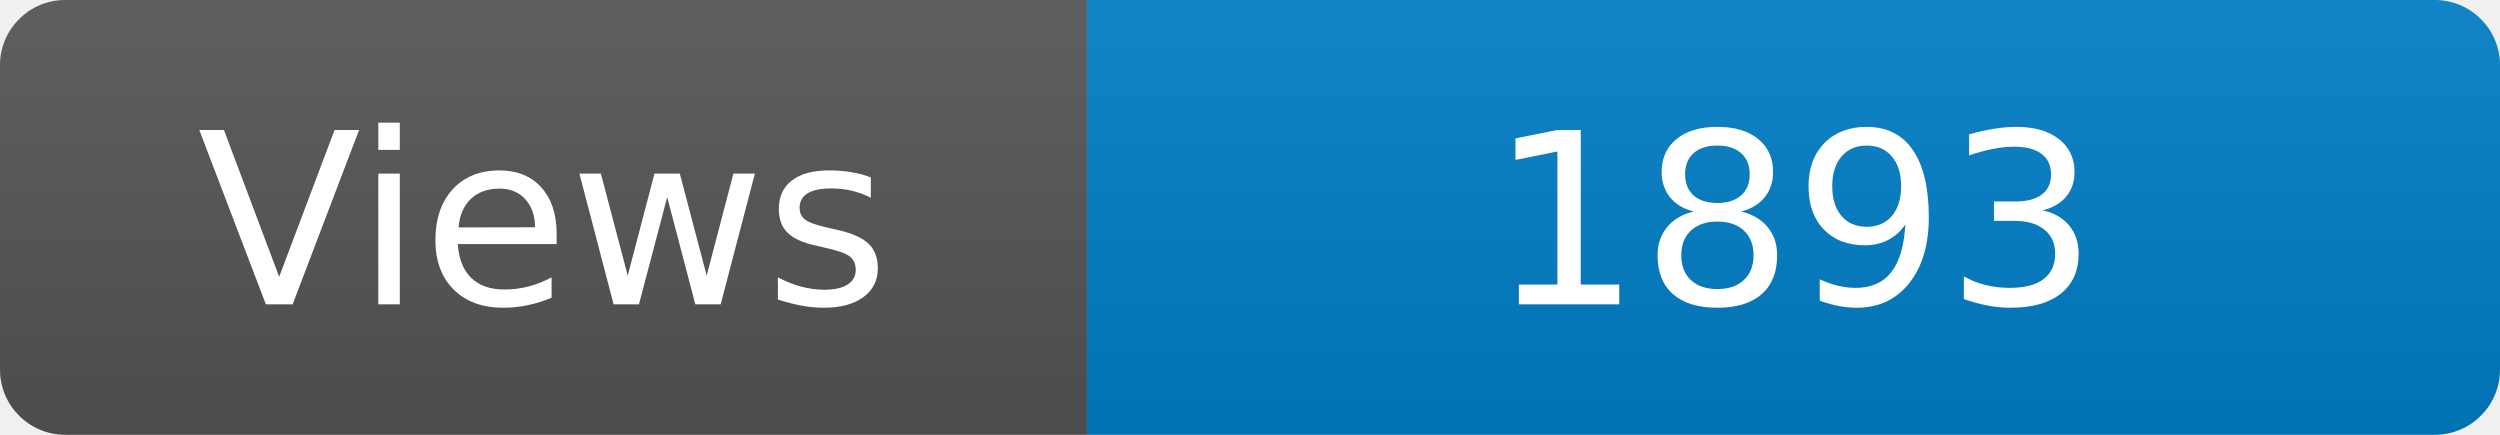
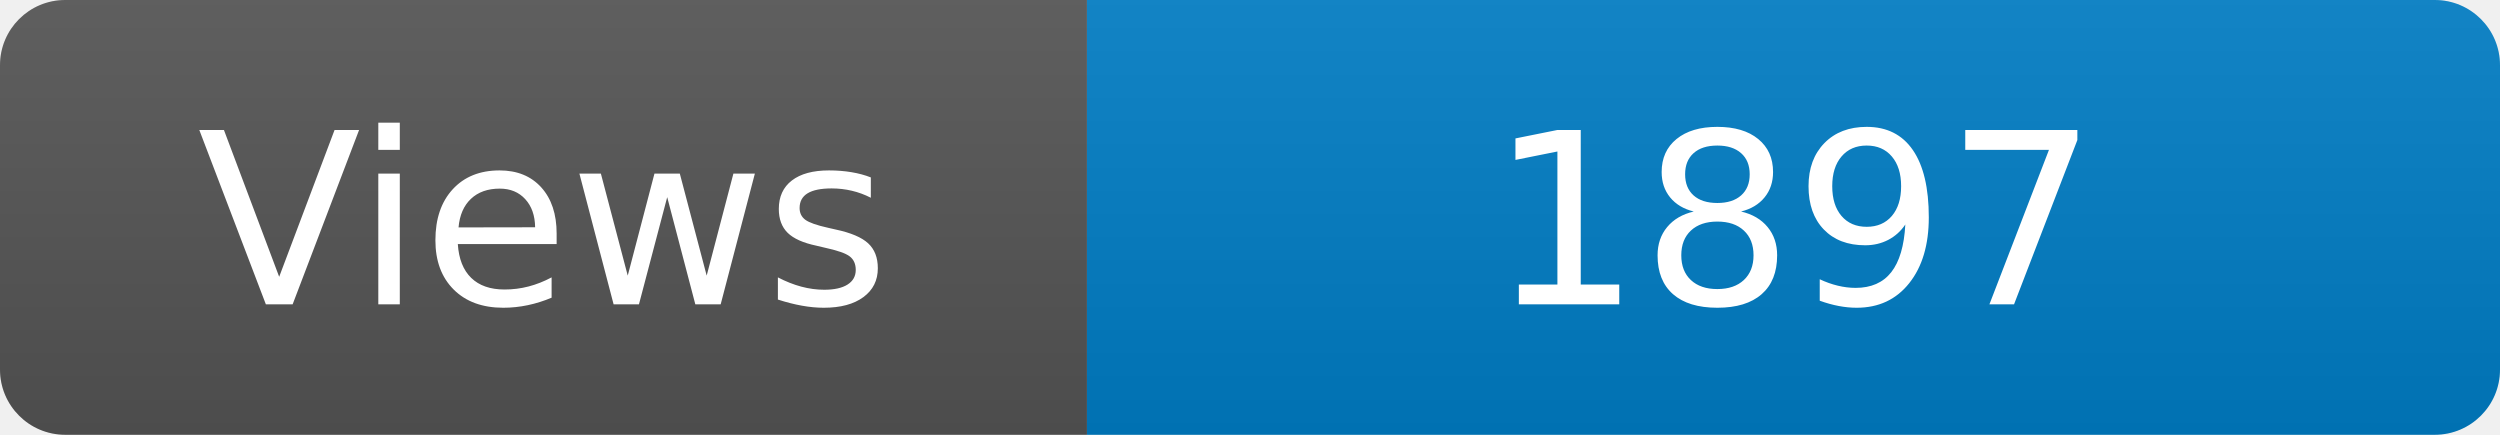
<svg xmlns="http://www.w3.org/2000/svg" width="115" height="20" role="img" aria-label="Maintained?: yes">
  <linearGradient id="s" x2="0" y2="100%">
    <stop offset="0" stop-color="#bbb" stop-opacity=".1" />
    <stop offset="1" stop-opacity=".1" />
  </linearGradient>
  <clipPath id="r">
    <rect width="115" height="20" rx="3" fill="#fff" />
  </clipPath>
  <g clip-path="url(#r)">
    <rect width="50" height="20" fill="#555" />
    <rect x="50" width="160" height="20" fill="#007ec6" />
    <rect width="115" height="20" fill="url(#s)" />
  </g>
  <g fill="#fff" text-anchor="middle" font-family="Verdana,Geneva,DejaVu Sans,sans-serif" font-size="110">
    <text x="250" y="140" transform="scale(.1)" fill="#fff">Views</text>
-     <text x="825" y="140" transform="scale(.1)" fill="#fff">1893</text>
+     <text x="825" y="140" transform="scale(.1)" fill="#fff">1897</text>
  </g>
</svg>
